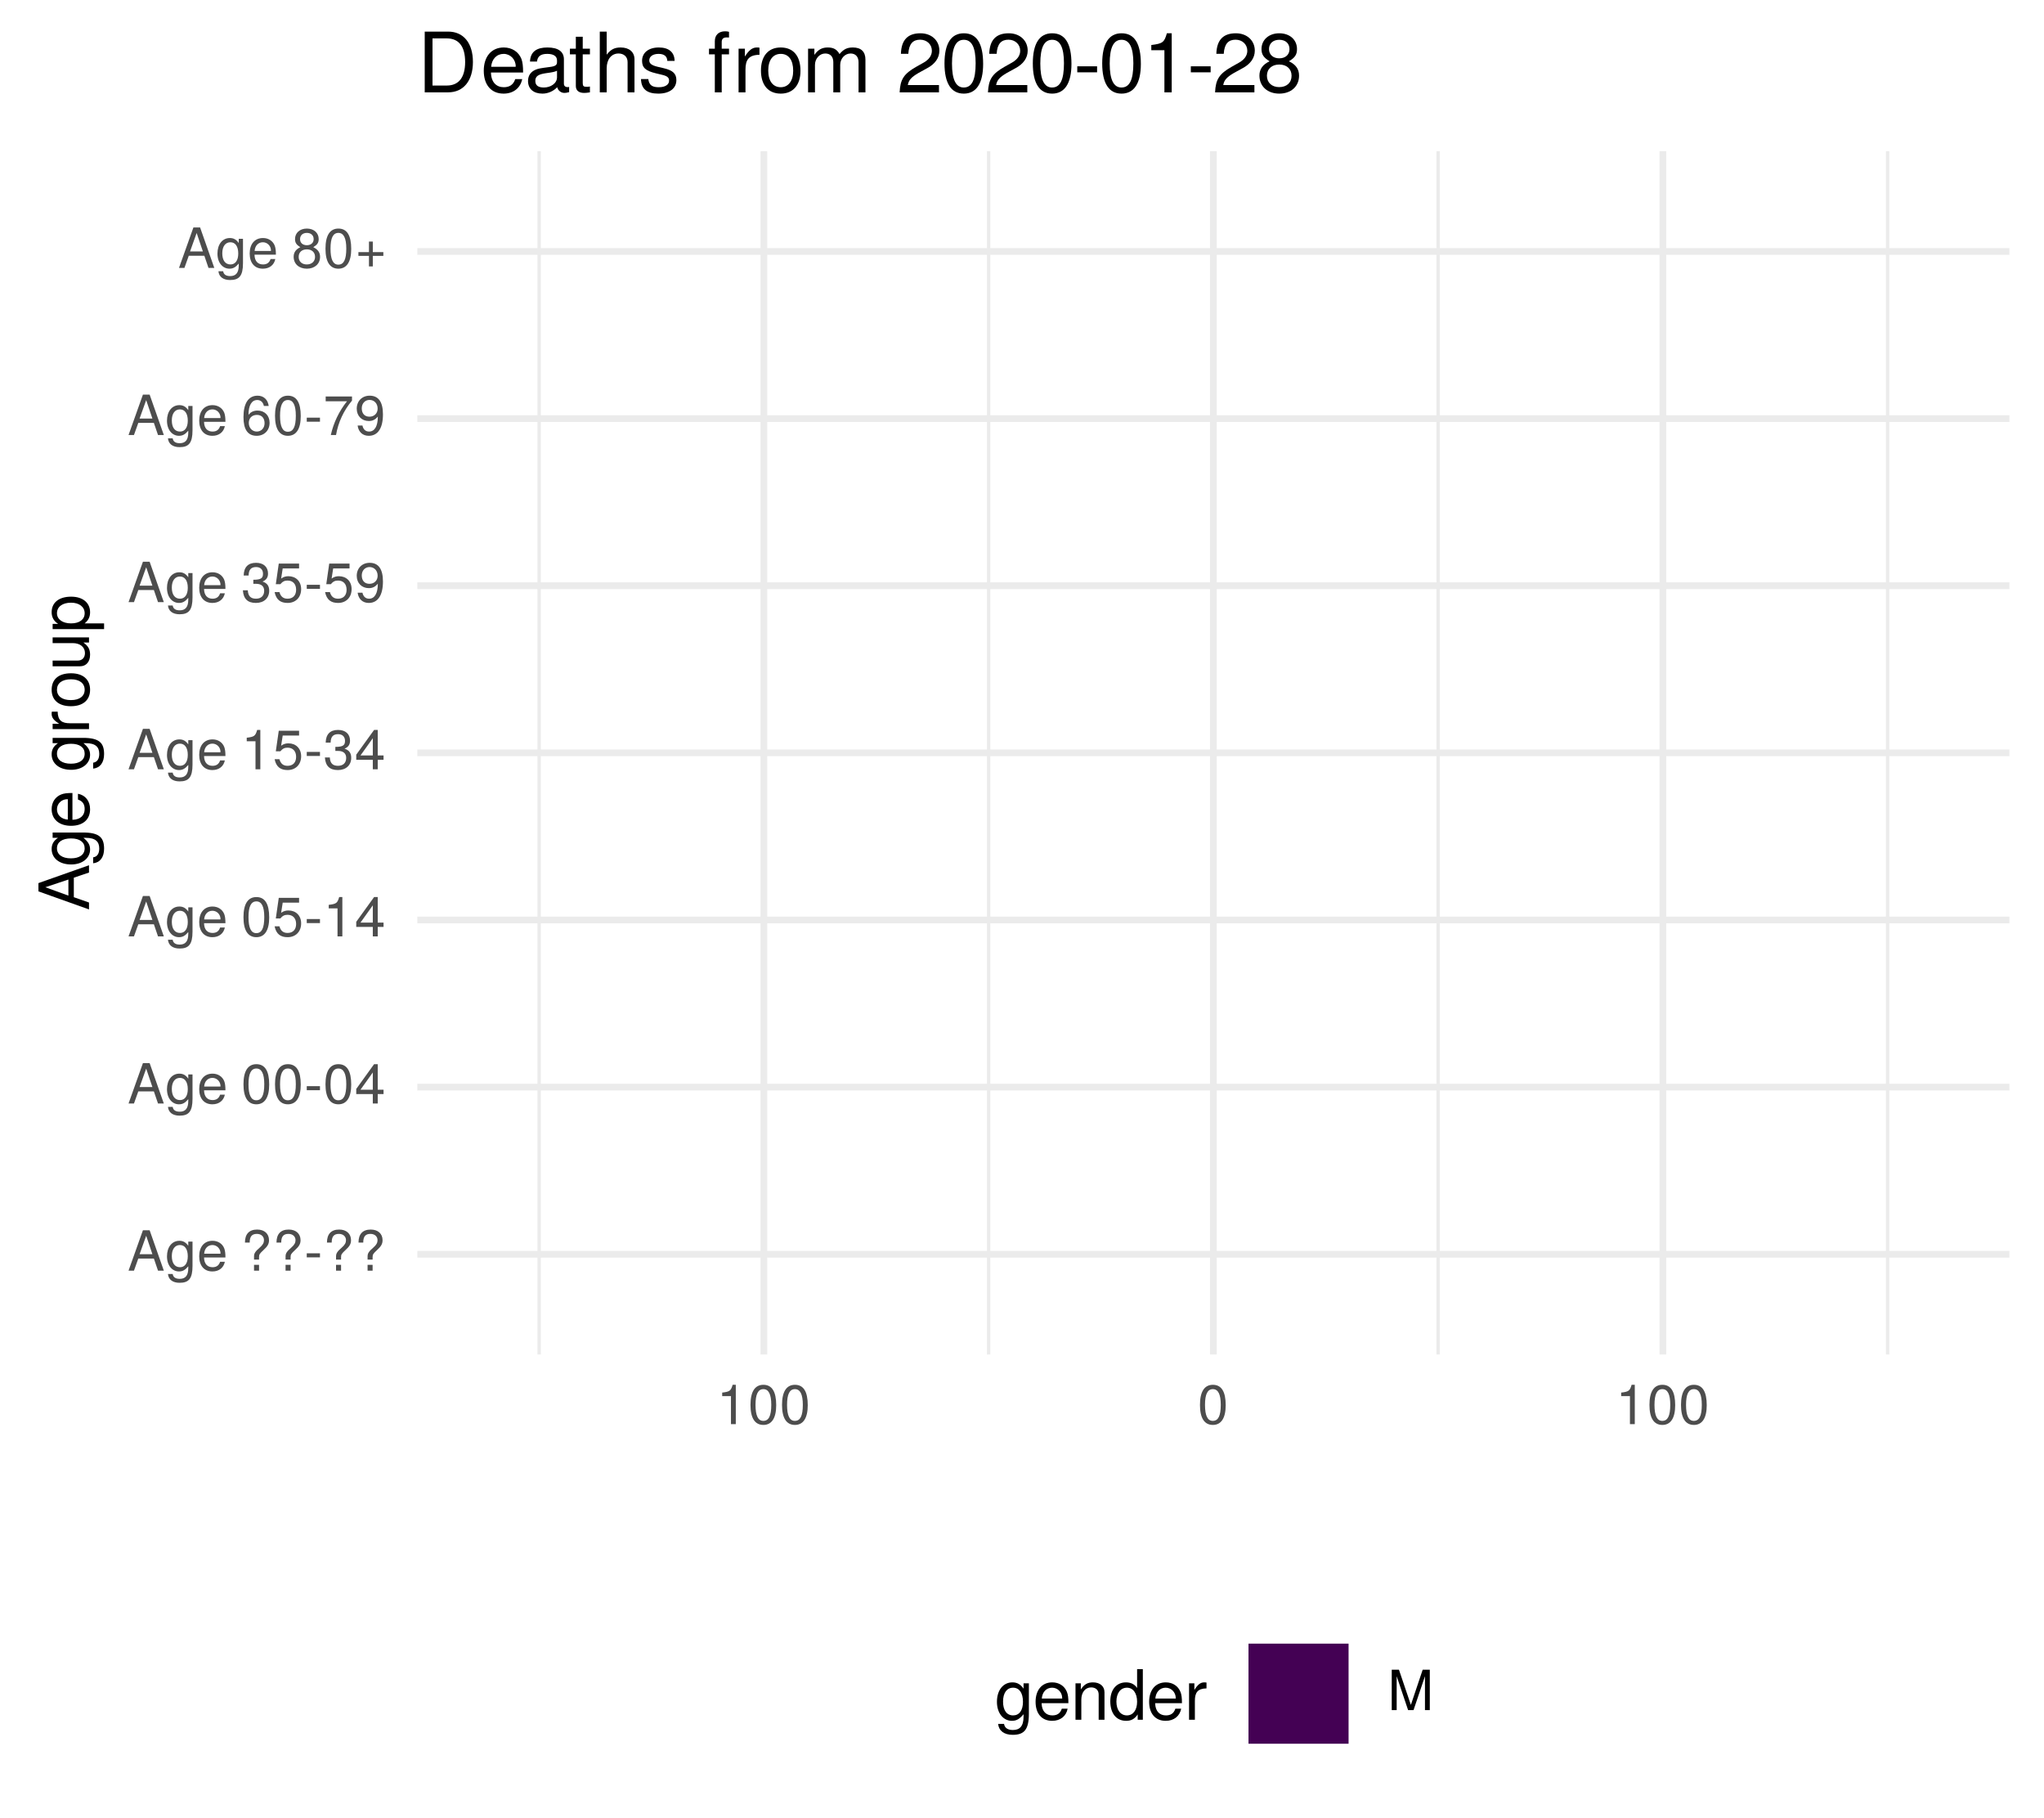
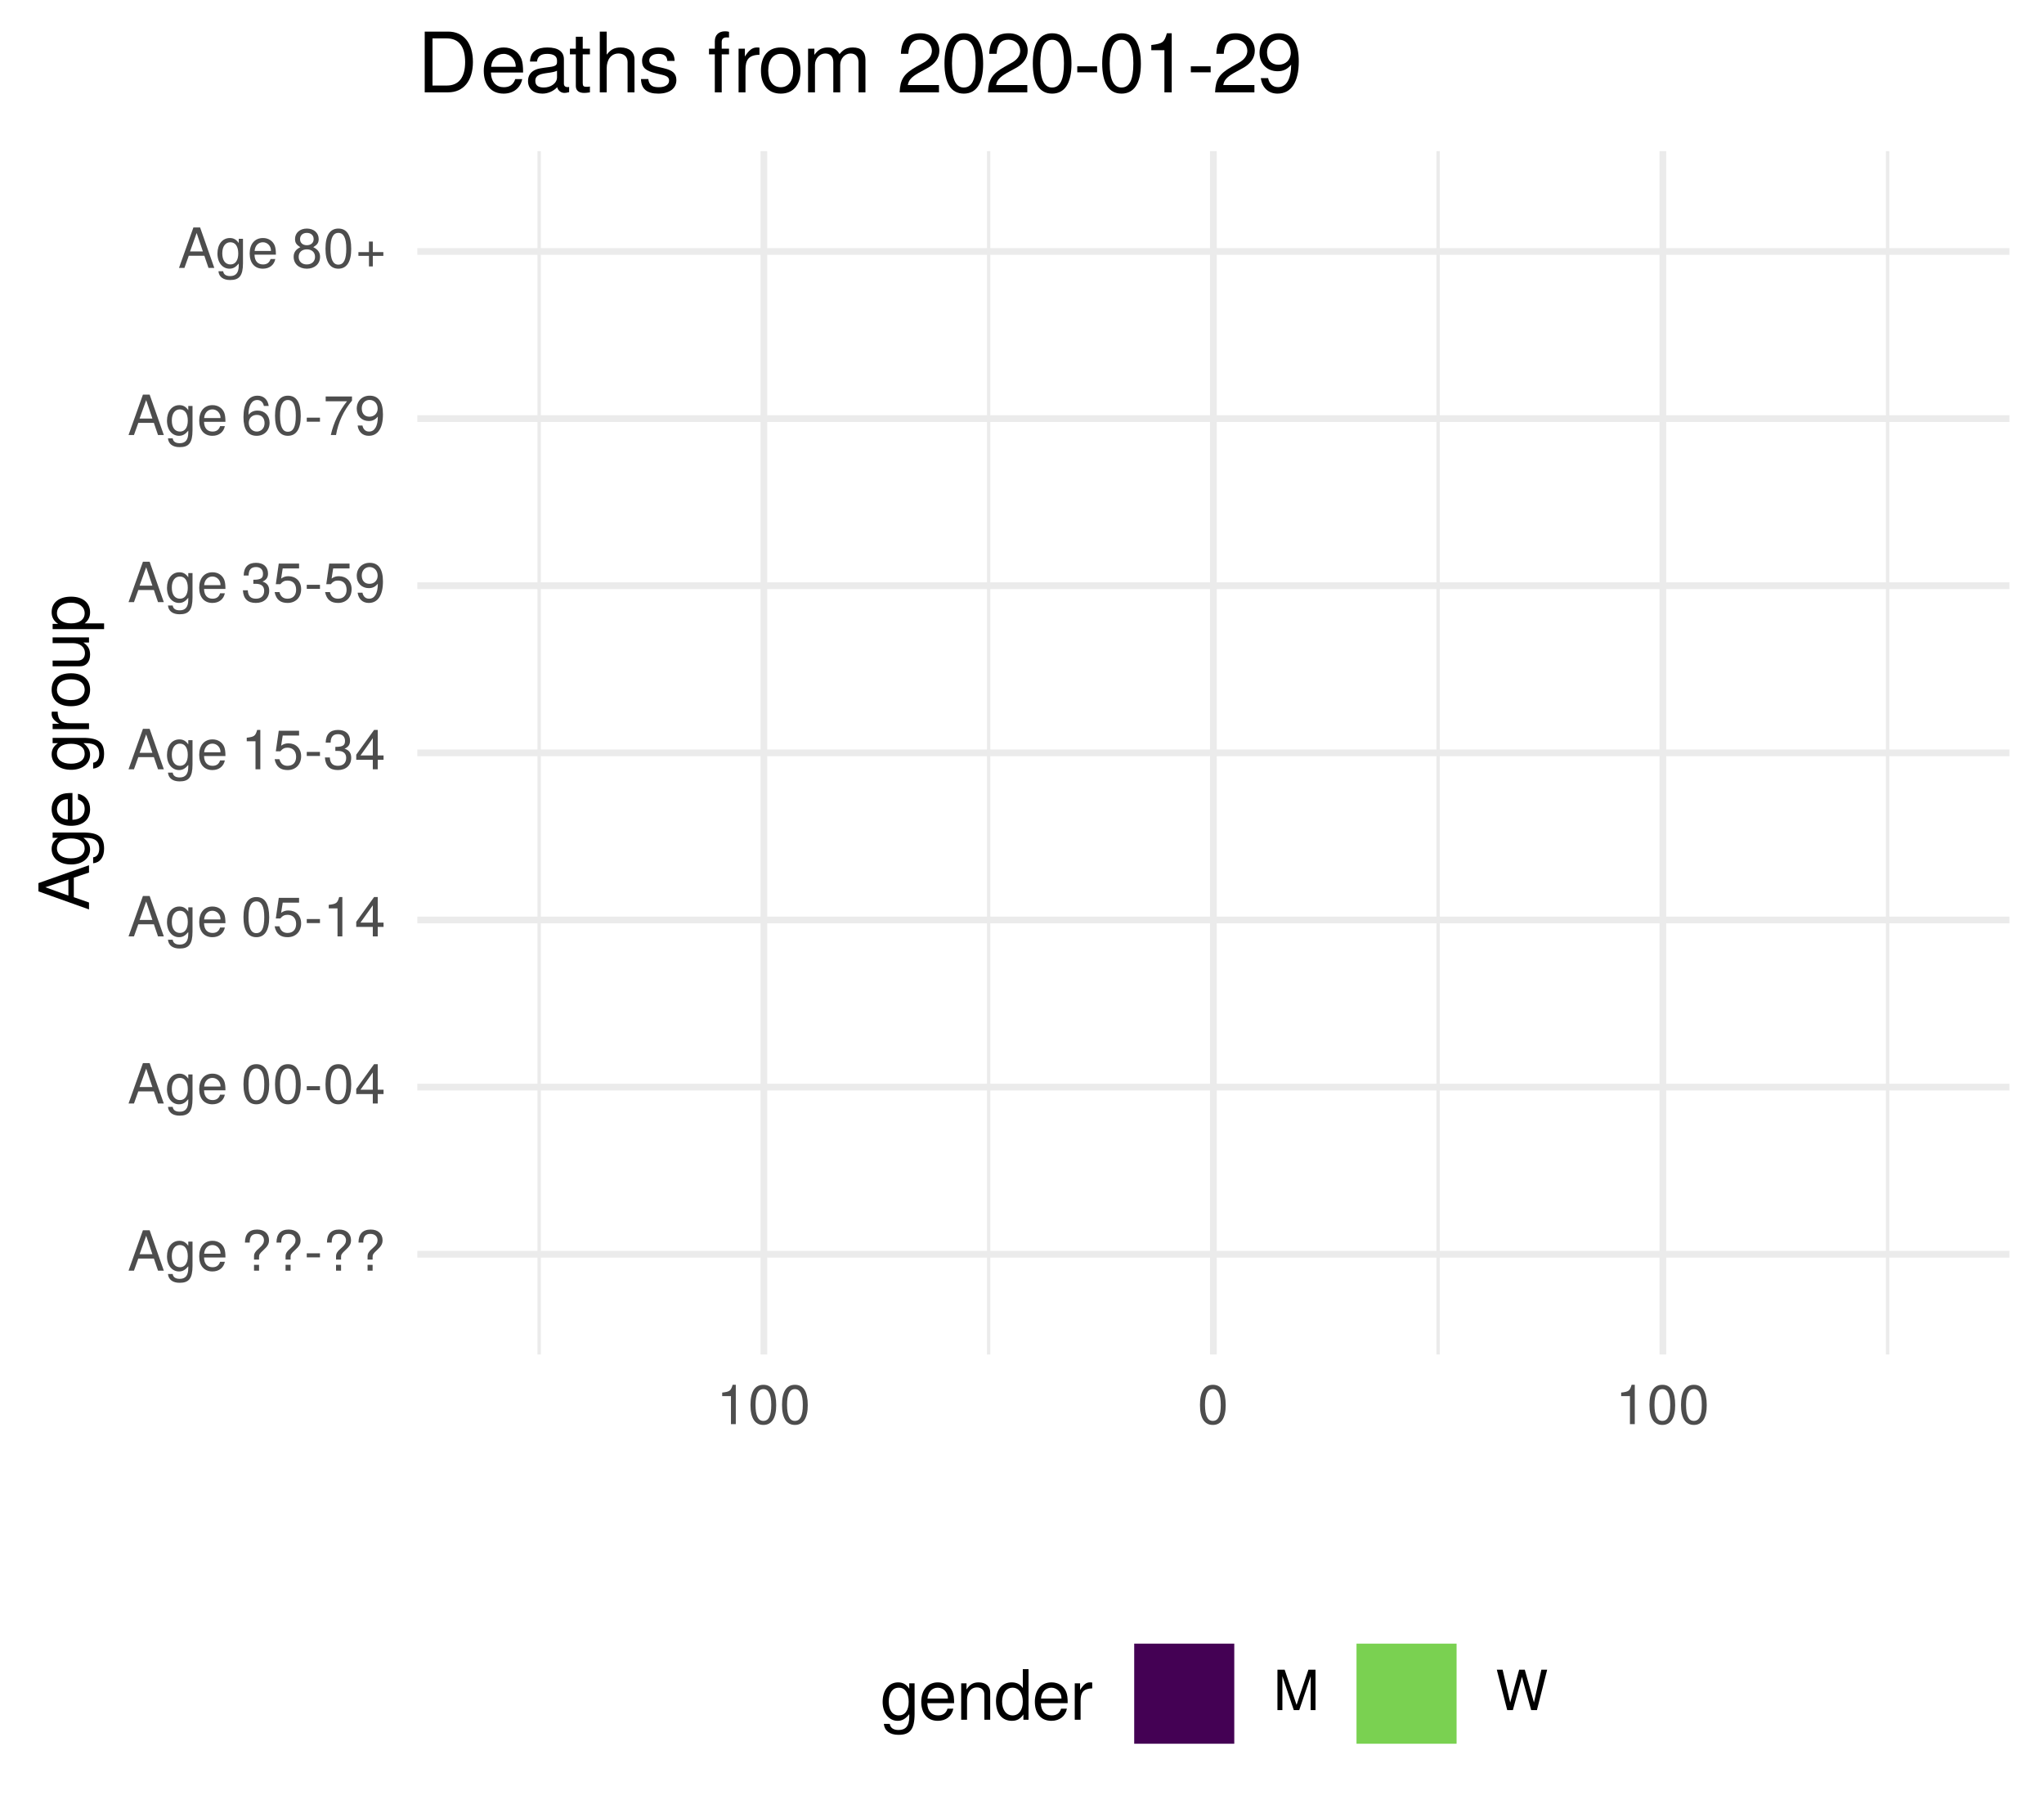
<svg xmlns="http://www.w3.org/2000/svg" xmlns:xlink="http://www.w3.org/1999/xlink" width="324pt" height="288pt" viewBox="0 0 324 288" version="1.1">
  <defs>
    <g>
      <symbol overflow="visible" id="glyph0-0">
        <path style="stroke:none;" d="" />
      </symbol>
      <symbol overflow="visible" id="glyph0-1">
        <path style="stroke:none;" d="M 5.75 0 L 3.5 -6.406 L 2.438 -6.406 L 0.156 0 L 1.016 0 L 1.703 -1.922 L 4.172 -1.922 L 4.828 0 Z M 3.938 -2.609 L 1.906 -2.609 L 2.953 -5.531 Z M 3.938 -2.609 " />
      </symbol>
      <symbol overflow="visible" id="glyph0-2">
        <path style="stroke:none;" d="M 4.297 -0.75 L 4.297 -4.609 L 3.625 -4.609 L 3.625 -3.938 C 3.25 -4.484 2.812 -4.734 2.219 -4.734 C 1.047 -4.734 0.25 -3.75 0.25 -2.266 C 0.25 -0.812 1.078 0.125 2.156 0.125 C 2.734 0.125 3.141 -0.109 3.625 -0.688 L 3.625 -0.391 C 3.625 0.828 3.125 1.297 2.266 1.297 C 1.688 1.297 1.234 1.094 1.156 0.531 L 0.406 0.531 C 0.484 1.406 1.156 1.922 2.25 1.922 C 3.688 1.922 4.297 1.281 4.297 -0.75 Z M 3.547 -2.281 C 3.547 -1.172 3.078 -0.547 2.312 -0.547 C 1.5 -0.547 1.016 -1.188 1.016 -2.312 C 1.016 -3.406 1.516 -4.062 2.297 -4.062 C 3.094 -4.062 3.547 -3.391 3.547 -2.281 Z M 3.547 -2.281 " />
      </symbol>
      <symbol overflow="visible" id="glyph0-3">
        <path style="stroke:none;" d="M 4.516 -2.094 C 4.516 -2.766 4.453 -3.188 4.328 -3.531 C 4.031 -4.281 3.328 -4.734 2.469 -4.734 C 1.172 -4.734 0.359 -3.797 0.359 -2.281 C 0.359 -0.766 1.156 0.125 2.453 0.125 C 3.5 0.125 4.234 -0.469 4.422 -1.406 L 3.672 -1.406 C 3.469 -0.797 3.062 -0.547 2.469 -0.547 C 1.703 -0.547 1.141 -1.031 1.125 -2.094 Z M 3.734 -2.75 C 3.734 -2.75 3.734 -2.703 3.719 -2.688 L 1.141 -2.688 C 1.203 -3.516 1.719 -4.062 2.453 -4.062 C 3.172 -4.062 3.734 -3.469 3.734 -2.75 Z M 3.734 -2.75 " />
      </symbol>
      <symbol overflow="visible" id="glyph0-4">
        <path style="stroke:none;" d="" />
      </symbol>
      <symbol overflow="visible" id="glyph0-5">
        <path style="stroke:none;" d="M 4.422 -4.828 C 4.422 -5.859 3.688 -6.516 2.547 -6.516 C 1.281 -6.516 0.609 -5.812 0.609 -4.453 L 1.359 -4.453 C 1.359 -5.422 1.719 -5.828 2.5 -5.828 C 3.172 -5.828 3.625 -5.422 3.625 -4.828 C 3.625 -4.422 3.438 -4.078 2.969 -3.672 C 2.453 -3.203 2.453 -3.203 2.297 -3 C 2.109 -2.75 2.047 -2.547 2.047 -2.234 L 2.047 -1.75 L 2.844 -1.75 L 2.844 -2.156 C 2.844 -2.547 2.938 -2.703 3.531 -3.25 C 4.203 -3.859 4.422 -4.25 4.422 -4.828 Z M 2.844 0 L 2.844 -0.922 L 2.047 -0.922 L 2.047 0 Z M 2.844 0 " />
      </symbol>
      <symbol overflow="visible" id="glyph0-6">
        <path style="stroke:none;" d="M 2.5 -2.109 L 2.5 -2.75 L 0.406 -2.75 L 0.406 -2.109 Z M 2.5 -2.109 " />
      </symbol>
      <symbol overflow="visible" id="glyph0-7">
        <path style="stroke:none;" d="M 4.453 -3 C 4.453 -5.156 3.781 -6.234 2.422 -6.234 C 1.078 -6.234 0.375 -5.141 0.375 -3.047 C 0.375 -0.953 1.078 0.125 2.422 0.125 C 3.734 0.125 4.453 -0.953 4.453 -3 Z M 3.672 -3.062 C 3.672 -1.297 3.266 -0.516 2.406 -0.516 C 1.578 -0.516 1.172 -1.344 1.172 -3.047 C 1.172 -4.75 1.578 -5.547 2.422 -5.547 C 3.25 -5.547 3.672 -4.734 3.672 -3.062 Z M 3.672 -3.062 " />
      </symbol>
      <symbol overflow="visible" id="glyph0-8">
        <path style="stroke:none;" d="M 4.578 -1.5 L 4.578 -2.188 L 3.656 -2.188 L 3.656 -6.234 L 3.078 -6.234 L 0.25 -2.312 L 0.25 -1.5 L 2.875 -1.5 L 2.875 0 L 3.656 0 L 3.656 -1.5 Z M 2.875 -2.188 L 0.922 -2.188 L 2.875 -4.922 Z M 2.875 -2.188 " />
      </symbol>
      <symbol overflow="visible" id="glyph0-9">
        <path style="stroke:none;" d="M 4.516 -2.062 C 4.516 -3.297 3.688 -4.109 2.5 -4.109 C 2.062 -4.109 1.703 -4 1.344 -3.734 L 1.594 -5.344 L 4.188 -5.344 L 4.188 -6.109 L 0.969 -6.109 L 0.5 -2.844 L 1.219 -2.844 C 1.578 -3.266 1.875 -3.422 2.359 -3.422 C 3.188 -3.422 3.719 -2.891 3.719 -1.969 C 3.719 -1.062 3.203 -0.547 2.359 -0.547 C 1.688 -0.547 1.266 -0.891 1.078 -1.594 L 0.312 -1.594 C 0.562 -0.359 1.266 0.125 2.375 0.125 C 3.641 0.125 4.516 -0.75 4.516 -2.062 Z M 4.516 -2.062 " />
      </symbol>
      <symbol overflow="visible" id="glyph0-10">
        <path style="stroke:none;" d="M 3.047 0 L 3.047 -6.234 L 2.547 -6.234 C 2.266 -5.281 2.094 -5.141 0.891 -5 L 0.891 -4.438 L 2.281 -4.438 L 2.281 0 Z M 3.047 0 " />
      </symbol>
      <symbol overflow="visible" id="glyph0-11">
        <path style="stroke:none;" d="M 4.453 -1.812 C 4.453 -2.562 4.141 -3.016 3.391 -3.266 C 3.969 -3.5 4.266 -3.891 4.266 -4.516 C 4.266 -5.594 3.547 -6.234 2.359 -6.234 C 1.109 -6.234 0.438 -5.547 0.406 -4.219 L 1.188 -4.219 C 1.203 -5.141 1.578 -5.562 2.375 -5.562 C 3.062 -5.562 3.469 -5.156 3.469 -4.5 C 3.469 -3.828 3.188 -3.547 1.938 -3.547 L 1.938 -2.906 L 2.359 -2.906 C 3.219 -2.906 3.656 -2.5 3.656 -1.797 C 3.656 -1.016 3.172 -0.547 2.359 -0.547 C 1.516 -0.547 1.109 -0.969 1.062 -1.875 L 0.281 -1.875 C 0.375 -0.5 1.062 0.125 2.344 0.125 C 3.625 0.125 4.453 -0.641 4.453 -1.812 Z M 4.453 -1.812 " />
      </symbol>
      <symbol overflow="visible" id="glyph0-12">
        <path style="stroke:none;" d="M 4.484 -3.266 C 4.484 -5.219 3.797 -6.234 2.375 -6.234 C 1.188 -6.234 0.328 -5.391 0.328 -4.172 C 0.328 -3.016 1.125 -2.219 2.25 -2.219 C 2.844 -2.219 3.266 -2.438 3.672 -2.922 C 3.672 -1.406 3.172 -0.547 2.281 -0.547 C 1.734 -0.547 1.359 -0.891 1.234 -1.5 L 0.469 -1.5 C 0.609 -0.469 1.281 0.125 2.234 0.125 C 3.688 0.125 4.484 -1.109 4.484 -3.266 Z M 3.641 -4.188 C 3.641 -3.422 3.094 -2.906 2.344 -2.906 C 1.594 -2.906 1.125 -3.391 1.125 -4.234 C 1.125 -5.016 1.656 -5.562 2.359 -5.562 C 3.094 -5.562 3.641 -5 3.641 -4.188 Z M 3.641 -4.188 " />
      </symbol>
      <symbol overflow="visible" id="glyph0-13">
        <path style="stroke:none;" d="M 4.516 -1.938 C 4.516 -3.094 3.719 -3.875 2.609 -3.875 C 1.984 -3.875 1.5 -3.641 1.172 -3.188 C 1.172 -4.703 1.672 -5.547 2.562 -5.547 C 3.109 -5.547 3.484 -5.203 3.609 -4.609 L 4.375 -4.609 C 4.234 -5.625 3.562 -6.234 2.609 -6.234 C 1.156 -6.234 0.375 -5.016 0.375 -2.844 C 0.375 -0.891 1.047 0.125 2.469 0.125 C 3.656 0.125 4.516 -0.719 4.516 -1.938 Z M 3.719 -1.875 C 3.719 -1.094 3.188 -0.547 2.484 -0.547 C 1.766 -0.547 1.219 -1.125 1.219 -1.922 C 1.219 -2.688 1.734 -3.188 2.5 -3.188 C 3.25 -3.188 3.719 -2.703 3.719 -1.875 Z M 3.719 -1.875 " />
      </symbol>
      <symbol overflow="visible" id="glyph0-14">
        <path style="stroke:none;" d="M 4.578 -5.453 L 4.578 -6.109 L 0.406 -6.109 L 0.406 -5.344 L 3.781 -5.344 C 2.531 -3.781 1.656 -1.953 1.219 0 L 2.047 0 C 2.391 -2.016 3.266 -3.891 4.578 -5.453 Z M 4.578 -5.453 " />
      </symbol>
      <symbol overflow="visible" id="glyph0-15">
        <path style="stroke:none;" d="M 4.516 -1.766 C 4.516 -2.453 4.156 -2.938 3.438 -3.281 C 4.078 -3.672 4.297 -3.984 4.297 -4.578 C 4.297 -5.547 3.531 -6.234 2.422 -6.234 C 1.312 -6.234 0.547 -5.547 0.547 -4.578 C 0.547 -4 0.75 -3.672 1.391 -3.281 C 0.672 -2.938 0.328 -2.453 0.328 -1.766 C 0.328 -0.625 1.188 0.125 2.422 0.125 C 3.656 0.125 4.516 -0.625 4.516 -1.766 Z M 3.5 -4.562 C 3.5 -3.969 3.062 -3.594 2.422 -3.594 C 1.766 -3.594 1.344 -3.969 1.344 -4.562 C 1.344 -5.156 1.766 -5.547 2.422 -5.547 C 3.078 -5.547 3.5 -5.156 3.5 -4.562 Z M 3.719 -1.75 C 3.719 -1.016 3.188 -0.547 2.406 -0.547 C 1.641 -0.547 1.125 -1.016 1.125 -1.75 C 1.125 -2.484 1.641 -2.938 2.422 -2.938 C 3.188 -2.938 3.719 -2.484 3.719 -1.75 Z M 3.719 -1.75 " />
      </symbol>
      <symbol overflow="visible" id="glyph0-16">
        <path style="stroke:none;" d="M 4.547 -1.906 L 4.547 -2.5 L 2.875 -2.5 L 2.875 -4.172 L 2.266 -4.172 L 2.266 -2.5 L 0.594 -2.5 L 0.594 -1.906 L 2.266 -1.906 L 2.266 -0.234 L 2.875 -0.234 L 2.875 -1.906 Z M 4.547 -1.906 " />
      </symbol>
      <symbol overflow="visible" id="glyph0-17">
        <path style="stroke:none;" d="M 6.688 0 L 6.688 -6.406 L 5.562 -6.406 L 3.688 -0.828 L 1.797 -6.406 L 0.656 -6.406 L 0.656 0 L 1.438 0 L 1.438 -5.375 L 3.25 0 L 4.109 0 L 5.922 -5.375 L 5.922 0 Z M 6.688 0 " />
      </symbol>
+       <symbol overflow="visible" id="glyph0-18">
+         <path style="stroke:none;" d="M 8.172 -6.406 L 7.25 -6.406 L 6.078 -1.203 L 4.625 -6.406 L 3.734 -6.406 L 2.312 -1.203 L 1.109 -6.406 L 0.188 -6.406 L 1.844 0 L 2.734 0 L 4.172 -5.266 L 5.641 0 L 6.547 0 Z M 8.172 -6.406 " />
+       </symbol>
      <symbol overflow="visible" id="glyph1-0">
        <path style="stroke:none;" d="" />
      </symbol>
      <symbol overflow="visible" id="glyph1-1">
        <path style="stroke:none;" d="M 0 -7.188 L -8.016 -4.359 L -8.016 -3.047 L 0 -0.188 L 0 -1.281 L -2.406 -2.125 L -2.406 -5.219 L 0 -6.031 Z M -3.266 -4.922 L -3.266 -2.375 L -6.922 -3.703 Z M -3.266 -4.922 " />
      </symbol>
      <symbol overflow="visible" id="glyph1-2">
        <path style="stroke:none;" d="M -0.953 -5.375 L -5.766 -5.375 L -5.766 -4.531 L -4.922 -4.531 C -5.609 -4.062 -5.922 -3.516 -5.922 -2.766 C -5.922 -1.312 -4.703 -0.312 -2.828 -0.312 C -1.016 -0.312 0.172 -1.344 0.172 -2.688 C 0.172 -3.422 -0.141 -3.922 -0.875 -4.531 L -0.484 -4.531 C 1.047 -4.531 1.625 -3.906 1.625 -2.844 C 1.625 -2.109 1.359 -1.547 0.656 -1.438 L 0.656 -0.5 C 1.75 -0.609 2.391 -1.453 2.391 -2.812 C 2.391 -4.609 1.594 -5.375 -0.953 -5.375 Z M -2.844 -4.438 C -1.469 -4.438 -0.688 -3.844 -0.688 -2.875 C -0.688 -1.875 -1.484 -1.281 -2.875 -1.281 C -4.266 -1.281 -5.078 -1.891 -5.078 -2.875 C -5.078 -3.859 -4.25 -4.438 -2.844 -4.438 Z M -2.844 -4.438 " />
      </symbol>
      <symbol overflow="visible" id="glyph1-3">
        <path style="stroke:none;" d="M -2.625 -5.641 C -3.453 -5.641 -3.984 -5.578 -4.406 -5.406 C -5.359 -5.031 -5.922 -4.156 -5.922 -3.078 C -5.922 -1.469 -4.734 -0.438 -2.844 -0.438 C -0.953 -0.438 0.172 -1.438 0.172 -3.062 C 0.172 -4.375 -0.578 -5.297 -1.75 -5.516 L -1.75 -4.594 C -0.984 -4.344 -0.688 -3.828 -0.688 -3.094 C -0.688 -2.141 -1.297 -1.422 -2.625 -1.391 Z M -3.438 -4.656 C -3.438 -4.656 -3.391 -4.656 -3.359 -4.656 L -3.359 -1.422 C -4.391 -1.5 -5.078 -2.141 -5.078 -3.062 C -5.078 -3.969 -4.328 -4.656 -3.438 -4.656 Z M -3.438 -4.656 " />
      </symbol>
      <symbol overflow="visible" id="glyph1-4">
        <path style="stroke:none;" d="" />
      </symbol>
      <symbol overflow="visible" id="glyph1-5">
        <path style="stroke:none;" d="M -4.969 -3.531 L -5.891 -3.531 C -5.922 -3.375 -5.922 -3.297 -5.922 -3.172 C -5.922 -2.578 -5.578 -2.141 -4.719 -1.609 L -5.766 -1.609 L -5.766 -0.766 L 0 -0.766 L 0 -1.688 L -2.984 -1.688 C -4.297 -1.688 -4.938 -2.109 -4.969 -3.531 Z M -4.969 -3.531 " />
      </symbol>
      <symbol overflow="visible" id="glyph1-6">
        <path style="stroke:none;" d="M -2.844 -5.609 C -4.828 -5.609 -5.922 -4.656 -5.922 -2.984 C -5.922 -1.375 -4.812 -0.391 -2.875 -0.391 C -0.953 -0.391 0.172 -1.359 0.172 -3 C 0.172 -4.625 -0.953 -5.609 -2.844 -5.609 Z M -2.844 -4.656 C -1.5 -4.656 -0.688 -4.016 -0.688 -3 C -0.688 -1.984 -1.484 -1.359 -2.875 -1.359 C -4.266 -1.359 -5.078 -1.984 -5.078 -3 C -5.078 -4.031 -4.281 -4.656 -2.844 -4.656 Z M -2.844 -4.656 " />
      </symbol>
      <symbol overflow="visible" id="glyph1-7">
        <path style="stroke:none;" d="M 0 -5.297 L -5.766 -5.297 L -5.766 -4.391 L -2.578 -4.391 C -1.406 -4.391 -0.641 -3.766 -0.641 -2.812 C -0.641 -2.094 -1.078 -1.625 -1.766 -1.625 L -5.766 -1.625 L -5.766 -0.719 L -1.406 -0.719 C -0.453 -0.719 0.172 -1.438 0.172 -2.547 C 0.172 -3.406 -0.125 -3.938 -0.891 -4.484 L 0 -4.484 Z M 0 -5.297 " />
      </symbol>
      <symbol overflow="visible" id="glyph1-8">
        <path style="stroke:none;" d="M -2.828 -5.75 C -4.766 -5.75 -5.922 -4.812 -5.922 -3.281 C -5.922 -2.5 -5.578 -1.875 -4.891 -1.438 L -5.766 -1.438 L -5.766 -0.609 L 2.391 -0.609 L 2.391 -1.516 L -0.688 -1.516 C -0.094 -2 0.172 -2.547 0.172 -3.281 C 0.172 -4.781 -0.984 -5.75 -2.828 -5.75 Z M -2.844 -4.797 C -1.547 -4.797 -0.688 -4.125 -0.688 -3.125 C -0.688 -2.156 -1.484 -1.516 -2.844 -1.516 C -4.188 -1.516 -5.078 -2.156 -5.078 -3.125 C -5.078 -4.141 -4.219 -4.797 -2.844 -4.797 Z M -2.844 -4.797 " />
      </symbol>
      <symbol overflow="visible" id="glyph2-0">
        <path style="stroke:none;" d="" />
      </symbol>
      <symbol overflow="visible" id="glyph2-1">
        <path style="stroke:none;" d="M 5.375 -0.953 L 5.375 -5.766 L 4.531 -5.766 L 4.531 -4.922 C 4.062 -5.609 3.516 -5.922 2.766 -5.922 C 1.312 -5.922 0.312 -4.703 0.312 -2.828 C 0.312 -1.016 1.344 0.172 2.688 0.172 C 3.422 0.172 3.922 -0.141 4.531 -0.875 L 4.531 -0.484 C 4.531 1.047 3.906 1.625 2.844 1.625 C 2.109 1.625 1.547 1.359 1.438 0.656 L 0.5 0.656 C 0.609 1.75 1.453 2.391 2.812 2.391 C 4.609 2.391 5.375 1.594 5.375 -0.953 Z M 4.438 -2.844 C 4.438 -1.469 3.844 -0.688 2.875 -0.688 C 1.875 -0.688 1.281 -1.484 1.281 -2.875 C 1.281 -4.266 1.891 -5.078 2.875 -5.078 C 3.859 -5.078 4.438 -4.25 4.438 -2.844 Z M 4.438 -2.844 " />
      </symbol>
      <symbol overflow="visible" id="glyph2-2">
        <path style="stroke:none;" d="M 5.641 -2.625 C 5.641 -3.453 5.578 -3.984 5.406 -4.406 C 5.031 -5.359 4.156 -5.922 3.078 -5.922 C 1.469 -5.922 0.438 -4.734 0.438 -2.844 C 0.438 -0.953 1.438 0.172 3.062 0.172 C 4.375 0.172 5.297 -0.578 5.516 -1.75 L 4.594 -1.75 C 4.344 -0.984 3.828 -0.688 3.094 -0.688 C 2.141 -0.688 1.422 -1.297 1.391 -2.625 Z M 4.656 -3.438 C 4.656 -3.438 4.656 -3.391 4.656 -3.359 L 1.422 -3.359 C 1.5 -4.391 2.141 -5.078 3.062 -5.078 C 3.969 -5.078 4.656 -4.328 4.656 -3.438 Z M 4.656 -3.438 " />
      </symbol>
      <symbol overflow="visible" id="glyph2-3">
        <path style="stroke:none;" d="M 5.359 0 L 5.359 -4.359 C 5.359 -5.312 4.641 -5.922 3.531 -5.922 C 2.672 -5.922 2.125 -5.594 1.609 -4.797 L 1.609 -5.766 L 0.766 -5.766 L 0.766 0 L 1.688 0 L 1.688 -3.172 C 1.688 -4.359 2.328 -5.125 3.25 -5.125 C 3.984 -5.125 4.438 -4.688 4.438 -4 L 4.438 0 Z M 5.359 0 " />
      </symbol>
      <symbol overflow="visible" id="glyph2-4">
        <path style="stroke:none;" d="M 5.438 0 L 5.438 -8.016 L 4.531 -8.016 L 4.531 -5.031 C 4.141 -5.625 3.531 -5.922 2.766 -5.922 C 1.266 -5.922 0.281 -4.781 0.281 -2.938 C 0.281 -0.984 1.25 0.172 2.797 0.172 C 3.594 0.172 4.141 -0.125 4.625 -0.844 L 4.625 0 Z M 4.531 -2.859 C 4.531 -1.531 3.891 -0.688 2.922 -0.688 C 1.906 -0.688 1.25 -1.547 1.25 -2.875 C 1.25 -4.219 1.906 -5.078 2.922 -5.078 C 3.906 -5.078 4.531 -4.188 4.531 -2.859 Z M 4.531 -2.859 " />
      </symbol>
      <symbol overflow="visible" id="glyph2-5">
        <path style="stroke:none;" d="M 3.531 -4.969 L 3.531 -5.891 C 3.375 -5.922 3.297 -5.922 3.172 -5.922 C 2.578 -5.922 2.141 -5.578 1.609 -4.719 L 1.609 -5.766 L 0.766 -5.766 L 0.766 0 L 1.688 0 L 1.688 -2.984 C 1.688 -4.297 2.109 -4.938 3.531 -4.969 Z M 3.531 -4.969 " />
      </symbol>
      <symbol overflow="visible" id="glyph3-0">
        <path style="stroke:none;" d="" />
      </symbol>
      <symbol overflow="visible" id="glyph3-1">
        <path style="stroke:none;" d="M 8.812 -4.812 C 8.812 -7.797 7.328 -9.625 4.891 -9.625 L 1.172 -9.625 L 1.172 0 L 4.891 0 C 7.312 0 8.812 -1.828 8.812 -4.812 Z M 7.578 -4.812 C 7.578 -2.375 6.578 -1.078 4.672 -1.078 L 2.406 -1.078 L 2.406 -8.547 L 4.672 -8.547 C 6.578 -8.547 7.578 -7.266 7.578 -4.812 Z M 7.578 -4.812 " />
      </symbol>
      <symbol overflow="visible" id="glyph3-2">
        <path style="stroke:none;" d="M 6.766 -3.141 C 6.766 -4.141 6.688 -4.781 6.5 -5.297 C 6.047 -6.438 4.984 -7.109 3.703 -7.109 C 1.766 -7.109 0.531 -5.688 0.531 -3.422 C 0.531 -1.156 1.734 0.203 3.672 0.203 C 5.25 0.203 6.344 -0.703 6.625 -2.094 L 5.516 -2.094 C 5.219 -1.188 4.594 -0.812 3.703 -0.812 C 2.562 -0.812 1.703 -1.562 1.672 -3.141 Z M 5.594 -4.125 C 5.594 -4.125 5.594 -4.062 5.578 -4.047 L 1.703 -4.047 C 1.797 -5.266 2.578 -6.094 3.688 -6.094 C 4.766 -6.094 5.594 -5.203 5.594 -4.125 Z M 5.594 -4.125 " />
      </symbol>
      <symbol overflow="visible" id="glyph3-3">
        <path style="stroke:none;" d="M 7.062 -0.031 L 7.062 -0.859 C 6.938 -0.828 6.891 -0.828 6.828 -0.828 C 6.438 -0.828 6.234 -1.031 6.234 -1.375 L 6.234 -5.234 C 6.234 -6.453 5.328 -7.109 3.625 -7.109 C 1.953 -7.109 0.922 -6.469 0.859 -4.875 L 1.969 -4.875 C 2.062 -5.719 2.562 -6.094 3.594 -6.094 C 4.578 -6.094 5.141 -5.734 5.141 -5.062 L 5.141 -4.781 C 5.141 -4.312 4.859 -4.125 3.984 -4.016 C 2.422 -3.812 2.188 -3.766 1.766 -3.594 C 0.969 -3.266 0.547 -2.641 0.547 -1.797 C 0.547 -0.547 1.422 0.203 2.828 0.203 C 3.703 0.203 4.562 -0.172 5.172 -0.812 C 5.297 -0.297 5.766 0.094 6.312 0.094 C 6.531 0.094 6.703 0.062 7.062 -0.031 Z M 5.141 -2.391 C 5.141 -1.406 4.125 -0.766 3.062 -0.766 C 2.203 -0.766 1.703 -1.062 1.703 -1.828 C 1.703 -2.547 2.188 -2.859 3.359 -3.031 C 4.531 -3.188 4.766 -3.25 5.141 -3.422 Z M 5.141 -2.391 " />
      </symbol>
      <symbol overflow="visible" id="glyph3-4">
        <path style="stroke:none;" d="M 3.359 0 L 3.359 -0.922 C 3.203 -0.891 3.031 -0.875 2.828 -0.875 C 2.344 -0.875 2.219 -1 2.219 -1.484 L 2.219 -6.016 L 3.359 -6.016 L 3.359 -6.922 L 2.219 -6.922 L 2.219 -8.812 L 1.125 -8.812 L 1.125 -6.922 L 0.188 -6.922 L 0.188 -6.016 L 1.125 -6.016 L 1.125 -1 C 1.125 -0.297 1.594 0.094 2.453 0.094 C 2.719 0.094 2.984 0.062 3.359 0 Z M 3.359 0 " />
      </symbol>
      <symbol overflow="visible" id="glyph3-5">
        <path style="stroke:none;" d="M 6.422 0 L 6.422 -5.234 C 6.422 -6.391 5.578 -7.109 4.234 -7.109 C 3.266 -7.109 2.672 -6.812 2.016 -5.969 L 2.016 -9.625 L 0.922 -9.625 L 0.922 0 L 2.016 0 L 2.016 -3.812 C 2.016 -5.234 2.766 -6.156 3.891 -6.156 C 4.672 -6.156 5.328 -5.703 5.328 -4.797 L 5.328 0 Z M 6.422 0 " />
      </symbol>
      <symbol overflow="visible" id="glyph3-6">
        <path style="stroke:none;" d="M 6.062 -1.938 C 6.062 -2.969 5.484 -3.484 4.109 -3.812 L 3.047 -4.062 C 2.156 -4.281 1.766 -4.562 1.766 -5.062 C 1.766 -5.688 2.344 -6.094 3.234 -6.094 C 4.125 -6.094 4.594 -5.719 4.625 -4.984 L 5.781 -4.984 C 5.766 -6.344 4.875 -7.109 3.281 -7.109 C 1.656 -7.109 0.625 -6.281 0.625 -5 C 0.625 -3.922 1.172 -3.406 2.812 -3.016 L 3.844 -2.766 C 4.609 -2.578 4.906 -2.344 4.906 -1.844 C 4.906 -1.203 4.266 -0.812 3.297 -0.812 C 2.312 -0.812 1.75 -1.062 1.609 -2.109 L 0.453 -2.109 C 0.5 -0.516 1.406 0.203 3.203 0.203 C 4.953 0.203 6.062 -0.609 6.062 -1.938 Z M 6.062 -1.938 " />
      </symbol>
      <symbol overflow="visible" id="glyph3-7">
        <path style="stroke:none;" d="" />
      </symbol>
      <symbol overflow="visible" id="glyph3-8">
        <path style="stroke:none;" d="M 3.406 -6.016 L 3.406 -6.922 L 2.25 -6.922 L 2.25 -8 C 2.25 -8.469 2.516 -8.703 3.031 -8.703 C 3.109 -8.703 3.156 -8.703 3.406 -8.688 L 3.406 -9.594 C 3.156 -9.656 3.016 -9.672 2.781 -9.672 C 1.766 -9.672 1.156 -9.078 1.156 -8.094 L 1.156 -6.922 L 0.234 -6.922 L 0.234 -6.016 L 1.156 -6.016 L 1.156 0 L 2.25 0 L 2.25 -6.016 Z M 3.406 -6.016 " />
      </symbol>
      <symbol overflow="visible" id="glyph3-9">
        <path style="stroke:none;" d="M 4.234 -5.953 L 4.234 -7.078 C 4.047 -7.109 3.969 -7.109 3.812 -7.109 C 3.109 -7.109 2.562 -6.688 1.922 -5.672 L 1.922 -6.922 L 0.922 -6.922 L 0.922 0 L 2.016 0 L 2.016 -3.594 C 2.016 -5.156 2.531 -5.922 4.234 -5.953 Z M 4.234 -5.953 " />
      </symbol>
      <symbol overflow="visible" id="glyph3-10">
        <path style="stroke:none;" d="M 6.734 -3.406 C 6.734 -5.797 5.578 -7.109 3.594 -7.109 C 1.656 -7.109 0.469 -5.781 0.469 -3.453 C 0.469 -1.141 1.641 0.203 3.609 0.203 C 5.547 0.203 6.734 -1.141 6.734 -3.406 Z M 5.578 -3.422 C 5.578 -1.797 4.812 -0.812 3.609 -0.812 C 2.375 -0.812 1.625 -1.781 1.625 -3.453 C 1.625 -5.125 2.375 -6.094 3.609 -6.094 C 4.844 -6.094 5.578 -5.141 5.578 -3.422 Z M 5.578 -3.422 " />
      </symbol>
      <symbol overflow="visible" id="glyph3-11">
        <path style="stroke:none;" d="M 10.031 0 L 10.031 -5.188 C 10.031 -6.438 9.344 -7.109 8.047 -7.109 C 7.125 -7.109 6.578 -6.844 5.922 -6.062 C 5.516 -6.797 4.969 -7.109 4.062 -7.109 C 3.141 -7.109 2.531 -6.766 1.938 -5.938 L 1.938 -6.922 L 0.938 -6.922 L 0.938 0 L 2.031 0 L 2.031 -4.344 C 2.031 -5.344 2.766 -6.156 3.656 -6.156 C 4.469 -6.156 4.938 -5.656 4.938 -4.766 L 4.938 0 L 6.031 0 L 6.031 -4.344 C 6.031 -5.344 6.766 -6.156 7.672 -6.156 C 8.469 -6.156 8.938 -5.641 8.938 -4.766 L 8.938 0 Z M 10.031 0 " />
      </symbol>
      <symbol overflow="visible" id="glyph3-12">
        <path style="stroke:none;" d="M 6.75 -6.609 C 6.75 -8.203 5.516 -9.359 3.75 -9.359 C 1.828 -9.359 0.719 -8.391 0.656 -6.109 L 1.828 -6.109 C 1.922 -7.688 2.562 -8.344 3.703 -8.344 C 4.766 -8.344 5.562 -7.594 5.562 -6.594 C 5.562 -5.844 5.125 -5.219 4.297 -4.734 L 3.078 -4.047 C 1.125 -2.938 0.547 -2.062 0.453 0 L 6.688 0 L 6.688 -1.156 L 1.75 -1.156 C 1.875 -1.922 2.297 -2.406 3.453 -3.078 L 4.766 -3.797 C 6.078 -4.484 6.75 -5.469 6.75 -6.609 Z M 6.75 -6.609 " />
      </symbol>
      <symbol overflow="visible" id="glyph3-13">
        <path style="stroke:none;" d="M 6.688 -4.5 C 6.688 -7.75 5.672 -9.359 3.625 -9.359 C 1.609 -9.359 0.562 -7.719 0.562 -4.578 C 0.562 -1.422 1.625 0.203 3.625 0.203 C 5.609 0.203 6.688 -1.422 6.688 -4.5 Z M 5.5 -4.609 C 5.5 -1.953 4.891 -0.766 3.609 -0.766 C 2.375 -0.766 1.75 -2 1.75 -4.562 C 1.75 -7.125 2.375 -8.328 3.625 -8.328 C 4.891 -8.328 5.5 -7.109 5.5 -4.609 Z M 5.5 -4.609 " />
      </symbol>
      <symbol overflow="visible" id="glyph3-14">
        <path style="stroke:none;" d="M 3.75 -3.172 L 3.75 -4.125 L 0.609 -4.125 L 0.609 -3.172 Z M 3.75 -3.172 " />
      </symbol>
      <symbol overflow="visible" id="glyph3-15">
        <path style="stroke:none;" d="M 4.578 0 L 4.578 -9.359 L 3.812 -9.359 C 3.406 -7.922 3.141 -7.719 1.344 -7.5 L 1.344 -6.672 L 3.422 -6.672 L 3.422 0 Z M 4.578 0 " />
      </symbol>
      <symbol overflow="visible" id="glyph3-16">
-         <path style="stroke:none;" d="M 6.766 -2.641 C 6.766 -3.688 6.25 -4.406 5.156 -4.922 C 6.125 -5.5 6.438 -5.984 6.438 -6.859 C 6.438 -8.328 5.297 -9.359 3.625 -9.359 C 1.984 -9.359 0.812 -8.328 0.812 -6.859 C 0.812 -6 1.141 -5.516 2.094 -4.922 C 1.016 -4.406 0.484 -3.688 0.484 -2.656 C 0.484 -0.938 1.781 0.203 3.625 0.203 C 5.484 0.203 6.766 -0.938 6.766 -2.641 Z M 5.25 -6.844 C 5.25 -5.969 4.609 -5.391 3.625 -5.391 C 2.656 -5.391 2 -5.969 2 -6.859 C 2 -7.75 2.656 -8.328 3.625 -8.328 C 4.625 -8.328 5.25 -7.75 5.25 -6.844 Z M 5.578 -2.625 C 5.578 -1.516 4.797 -0.828 3.609 -0.828 C 2.469 -0.828 1.672 -1.531 1.672 -2.625 C 1.672 -3.719 2.469 -4.406 3.625 -4.406 C 4.797 -4.406 5.578 -3.719 5.578 -2.625 Z M 5.578 -2.625 " />
+         <path style="stroke:none;" d="M 6.719 -4.891 C 6.719 -7.828 5.703 -9.359 3.562 -9.359 C 1.781 -9.359 0.5 -8.094 0.5 -6.266 C 0.5 -4.516 1.688 -3.344 3.375 -3.344 C 4.266 -3.344 4.906 -3.656 5.516 -4.391 C 5.5 -2.094 4.766 -0.828 3.438 -0.828 C 2.609 -0.828 2.047 -1.344 1.859 -2.25 L 0.703 -2.25 C 0.922 -0.719 1.922 0.203 3.359 0.203 C 5.547 0.203 6.719 -1.656 6.719 -4.891 Z M 5.453 -6.281 C 5.453 -5.141 4.641 -4.375 3.516 -4.375 C 2.391 -4.375 1.688 -5.094 1.688 -6.344 C 1.688 -7.531 2.484 -8.344 3.547 -8.344 C 4.641 -8.344 5.453 -7.5 5.453 -6.281 Z M 5.453 -6.281 " />
      </symbol>
    </g>
    <clipPath id="clip1">
      <path d="M 85 23.957 L 86 23.957 L 86 214.648 L 85 214.648 Z M 85 23.957 " />
    </clipPath>
    <clipPath id="clip2">
      <path d="M 156 23.957 L 157 23.957 L 157 214.648 L 156 214.648 Z M 156 23.957 " />
    </clipPath>
    <clipPath id="clip3">
      <path d="M 227 23.957 L 229 23.957 L 229 214.648 L 227 214.648 Z M 227 23.957 " />
    </clipPath>
    <clipPath id="clip4">
      <path d="M 298 23.957 L 300 23.957 L 300 214.648 L 298 214.648 Z M 298 23.957 " />
    </clipPath>
    <clipPath id="clip5">
      <path d="M 66.152 198 L 318.523 198 L 318.523 200 L 66.152 200 Z M 66.152 198 " />
    </clipPath>
    <clipPath id="clip6">
      <path d="M 66.152 171 L 318.523 171 L 318.523 173 L 66.152 173 Z M 66.152 171 " />
    </clipPath>
    <clipPath id="clip7">
      <path d="M 66.152 145 L 318.523 145 L 318.523 147 L 66.152 147 Z M 66.152 145 " />
    </clipPath>
    <clipPath id="clip8">
      <path d="M 66.152 118 L 318.523 118 L 318.523 120 L 66.152 120 Z M 66.152 118 " />
    </clipPath>
    <clipPath id="clip9">
      <path d="M 66.152 92 L 318.523 92 L 318.523 94 L 66.152 94 Z M 66.152 92 " />
    </clipPath>
    <clipPath id="clip10">
      <path d="M 66.152 65 L 318.523 65 L 318.523 67 L 66.152 67 Z M 66.152 65 " />
    </clipPath>
    <clipPath id="clip11">
      <path d="M 66.152 39 L 318.523 39 L 318.523 41 L 66.152 41 Z M 66.152 39 " />
    </clipPath>
    <clipPath id="clip12">
      <path d="M 120 23.957 L 122 23.957 L 122 214.648 L 120 214.648 Z M 120 23.957 " />
    </clipPath>
    <clipPath id="clip13">
      <path d="M 191 23.957 L 193 23.957 L 193 214.648 L 191 214.648 Z M 191 23.957 " />
    </clipPath>
    <clipPath id="clip14">
      <path d="M 263 23.957 L 265 23.957 L 265 214.648 L 263 214.648 Z M 263 23.957 " />
    </clipPath>
  </defs>
-   <g id="surface2596">
+   <g id="surface2606">
    <rect x="0" y="0" width="324" height="288" style="fill:rgb(100%,100%,100%);fill-opacity:1;stroke:none;" />
    <g clip-path="url(#clip1)" clip-rule="nonzero">
      <path style="fill:none;stroke-width:0.533;stroke-linecap:butt;stroke-linejoin:round;stroke:rgb(92.157%,92.157%,92.157%);stroke-opacity:1;stroke-miterlimit:10;" d="M 85.461 214.652 L 85.461 23.957 " />
    </g>
    <g clip-path="url(#clip2)" clip-rule="nonzero">
      <path style="fill:none;stroke-width:0.533;stroke-linecap:butt;stroke-linejoin:round;stroke:rgb(92.157%,92.157%,92.157%);stroke-opacity:1;stroke-miterlimit:10;" d="M 156.711 214.652 L 156.711 23.957 " />
    </g>
    <g clip-path="url(#clip3)" clip-rule="nonzero">
      <path style="fill:none;stroke-width:0.533;stroke-linecap:butt;stroke-linejoin:round;stroke:rgb(92.157%,92.157%,92.157%);stroke-opacity:1;stroke-miterlimit:10;" d="M 227.961 214.652 L 227.961 23.957 " />
    </g>
    <g clip-path="url(#clip4)" clip-rule="nonzero">
      <path style="fill:none;stroke-width:0.533;stroke-linecap:butt;stroke-linejoin:round;stroke:rgb(92.157%,92.157%,92.157%);stroke-opacity:1;stroke-miterlimit:10;" d="M 299.211 214.652 L 299.211 23.957 " />
    </g>
    <g clip-path="url(#clip5)" clip-rule="nonzero">
      <path style="fill:none;stroke-width:1.067;stroke-linecap:butt;stroke-linejoin:round;stroke:rgb(92.157%,92.157%,92.157%);stroke-opacity:1;stroke-miterlimit:10;" d="M 66.152 198.762 L 318.52 198.762 " />
    </g>
    <g clip-path="url(#clip6)" clip-rule="nonzero">
      <path style="fill:none;stroke-width:1.067;stroke-linecap:butt;stroke-linejoin:round;stroke:rgb(92.157%,92.157%,92.157%);stroke-opacity:1;stroke-miterlimit:10;" d="M 66.152 172.273 L 318.52 172.273 " />
    </g>
    <g clip-path="url(#clip7)" clip-rule="nonzero">
      <path style="fill:none;stroke-width:1.067;stroke-linecap:butt;stroke-linejoin:round;stroke:rgb(92.157%,92.157%,92.157%);stroke-opacity:1;stroke-miterlimit:10;" d="M 66.152 145.789 L 318.52 145.789 " />
    </g>
    <g clip-path="url(#clip8)" clip-rule="nonzero">
      <path style="fill:none;stroke-width:1.067;stroke-linecap:butt;stroke-linejoin:round;stroke:rgb(92.157%,92.157%,92.157%);stroke-opacity:1;stroke-miterlimit:10;" d="M 66.152 119.305 L 318.52 119.305 " />
    </g>
    <g clip-path="url(#clip9)" clip-rule="nonzero">
      <path style="fill:none;stroke-width:1.067;stroke-linecap:butt;stroke-linejoin:round;stroke:rgb(92.157%,92.157%,92.157%);stroke-opacity:1;stroke-miterlimit:10;" d="M 66.152 92.82 L 318.52 92.82 " />
    </g>
    <g clip-path="url(#clip10)" clip-rule="nonzero">
      <path style="fill:none;stroke-width:1.067;stroke-linecap:butt;stroke-linejoin:round;stroke:rgb(92.157%,92.157%,92.157%);stroke-opacity:1;stroke-miterlimit:10;" d="M 66.152 66.336 L 318.52 66.336 " />
    </g>
    <g clip-path="url(#clip11)" clip-rule="nonzero">
      <path style="fill:none;stroke-width:1.067;stroke-linecap:butt;stroke-linejoin:round;stroke:rgb(92.157%,92.157%,92.157%);stroke-opacity:1;stroke-miterlimit:10;" d="M 66.152 39.852 L 318.52 39.852 " />
    </g>
    <g clip-path="url(#clip12)" clip-rule="nonzero">
      <path style="fill:none;stroke-width:1.067;stroke-linecap:butt;stroke-linejoin:round;stroke:rgb(92.157%,92.157%,92.157%);stroke-opacity:1;stroke-miterlimit:10;" d="M 121.086 214.652 L 121.086 23.957 " />
    </g>
    <g clip-path="url(#clip13)" clip-rule="nonzero">
      <path style="fill:none;stroke-width:1.067;stroke-linecap:butt;stroke-linejoin:round;stroke:rgb(92.157%,92.157%,92.157%);stroke-opacity:1;stroke-miterlimit:10;" d="M 192.336 214.652 L 192.336 23.957 " />
    </g>
    <g clip-path="url(#clip14)" clip-rule="nonzero">
      <path style="fill:none;stroke-width:1.067;stroke-linecap:butt;stroke-linejoin:round;stroke:rgb(92.157%,92.157%,92.157%);stroke-opacity:1;stroke-miterlimit:10;" d="M 263.586 214.652 L 263.586 23.957 " />
    </g>
    <g style="fill:rgb(30.196%,30.196%,30.196%);fill-opacity:1;">
      <use xlink:href="#glyph0-1" x="20.219" y="201.364" />
      <use xlink:href="#glyph0-2" x="26.219" y="201.364" />
      <use xlink:href="#glyph0-3" x="31.219" y="201.364" />
      <use xlink:href="#glyph0-4" x="36.219" y="201.364" />
      <use xlink:href="#glyph0-5" x="38.219" y="201.364" />
      <use xlink:href="#glyph0-5" x="43.219" y="201.364" />
      <use xlink:href="#glyph0-6" x="48.219" y="201.364" />
      <use xlink:href="#glyph0-5" x="51.219" y="201.364" />
      <use xlink:href="#glyph0-5" x="56.219" y="201.364" />
    </g>
    <g style="fill:rgb(30.196%,30.196%,30.196%);fill-opacity:1;">
      <use xlink:href="#glyph0-1" x="20.219" y="174.876" />
      <use xlink:href="#glyph0-2" x="26.219" y="174.876" />
      <use xlink:href="#glyph0-3" x="31.219" y="174.876" />
      <use xlink:href="#glyph0-4" x="36.219" y="174.876" />
      <use xlink:href="#glyph0-7" x="38.219" y="174.876" />
      <use xlink:href="#glyph0-7" x="43.219" y="174.876" />
      <use xlink:href="#glyph0-6" x="48.219" y="174.876" />
      <use xlink:href="#glyph0-7" x="51.219" y="174.876" />
      <use xlink:href="#glyph0-8" x="56.219" y="174.876" />
    </g>
    <g style="fill:rgb(30.196%,30.196%,30.196%);fill-opacity:1;">
      <use xlink:href="#glyph0-1" x="20.219" y="148.392" />
      <use xlink:href="#glyph0-2" x="26.219" y="148.392" />
      <use xlink:href="#glyph0-3" x="31.219" y="148.392" />
      <use xlink:href="#glyph0-4" x="36.219" y="148.392" />
      <use xlink:href="#glyph0-7" x="38.219" y="148.392" />
      <use xlink:href="#glyph0-9" x="43.219" y="148.392" />
      <use xlink:href="#glyph0-6" x="48.219" y="148.392" />
      <use xlink:href="#glyph0-10" x="51.219" y="148.392" />
      <use xlink:href="#glyph0-8" x="56.219" y="148.392" />
    </g>
    <g style="fill:rgb(30.196%,30.196%,30.196%);fill-opacity:1;">
      <use xlink:href="#glyph0-1" x="20.219" y="121.907" />
      <use xlink:href="#glyph0-2" x="26.219" y="121.907" />
      <use xlink:href="#glyph0-3" x="31.219" y="121.907" />
      <use xlink:href="#glyph0-4" x="36.219" y="121.907" />
      <use xlink:href="#glyph0-10" x="38.219" y="121.907" />
      <use xlink:href="#glyph0-9" x="43.219" y="121.907" />
      <use xlink:href="#glyph0-6" x="48.219" y="121.907" />
      <use xlink:href="#glyph0-11" x="51.219" y="121.907" />
      <use xlink:href="#glyph0-8" x="56.219" y="121.907" />
    </g>
    <g style="fill:rgb(30.196%,30.196%,30.196%);fill-opacity:1;">
      <use xlink:href="#glyph0-1" x="20.219" y="95.423" />
      <use xlink:href="#glyph0-2" x="26.219" y="95.423" />
      <use xlink:href="#glyph0-3" x="31.219" y="95.423" />
      <use xlink:href="#glyph0-4" x="36.219" y="95.423" />
      <use xlink:href="#glyph0-11" x="38.219" y="95.423" />
      <use xlink:href="#glyph0-9" x="43.219" y="95.423" />
      <use xlink:href="#glyph0-6" x="48.219" y="95.423" />
      <use xlink:href="#glyph0-9" x="51.219" y="95.423" />
      <use xlink:href="#glyph0-12" x="56.219" y="95.423" />
    </g>
    <g style="fill:rgb(30.196%,30.196%,30.196%);fill-opacity:1;">
      <use xlink:href="#glyph0-1" x="20.219" y="68.938" />
      <use xlink:href="#glyph0-2" x="26.219" y="68.938" />
      <use xlink:href="#glyph0-3" x="31.219" y="68.938" />
      <use xlink:href="#glyph0-4" x="36.219" y="68.938" />
      <use xlink:href="#glyph0-13" x="38.219" y="68.938" />
      <use xlink:href="#glyph0-7" x="43.219" y="68.938" />
      <use xlink:href="#glyph0-6" x="48.219" y="68.938" />
      <use xlink:href="#glyph0-14" x="51.219" y="68.938" />
      <use xlink:href="#glyph0-12" x="56.219" y="68.938" />
    </g>
    <g style="fill:rgb(30.196%,30.196%,30.196%);fill-opacity:1;">
      <use xlink:href="#glyph0-1" x="28.219" y="42.454" />
      <use xlink:href="#glyph0-2" x="34.219" y="42.454" />
      <use xlink:href="#glyph0-3" x="39.219" y="42.454" />
      <use xlink:href="#glyph0-4" x="44.219" y="42.454" />
      <use xlink:href="#glyph0-15" x="46.219" y="42.454" />
      <use xlink:href="#glyph0-7" x="51.219" y="42.454" />
      <use xlink:href="#glyph0-16" x="56.219" y="42.454" />
    </g>
    <g style="fill:rgb(30.196%,30.196%,30.196%);fill-opacity:1;">
      <use xlink:href="#glyph0-10" x="113.586" y="225.685" />
      <use xlink:href="#glyph0-7" x="118.586" y="225.685" />
      <use xlink:href="#glyph0-7" x="123.586" y="225.685" />
    </g>
    <g style="fill:rgb(30.196%,30.196%,30.196%);fill-opacity:1;">
      <use xlink:href="#glyph0-7" x="189.836" y="225.685" />
    </g>
    <g style="fill:rgb(30.196%,30.196%,30.196%);fill-opacity:1;">
      <use xlink:href="#glyph0-10" x="256.086" y="225.685" />
      <use xlink:href="#glyph0-7" x="261.086" y="225.685" />
      <use xlink:href="#glyph0-7" x="266.086" y="225.685" />
    </g>
    <g style="fill:rgb(0%,0%,0%);fill-opacity:1;">
      <use xlink:href="#glyph1-1" x="14.108" y="144.305" />
      <use xlink:href="#glyph1-2" x="14.108" y="137.305" />
      <use xlink:href="#glyph1-3" x="14.108" y="131.305" />
      <use xlink:href="#glyph1-4" x="14.108" y="125.305" />
      <use xlink:href="#glyph1-2" x="14.108" y="122.305" />
      <use xlink:href="#glyph1-5" x="14.108" y="116.305" />
      <use xlink:href="#glyph1-6" x="14.108" y="112.305" />
      <use xlink:href="#glyph1-7" x="14.108" y="106.305" />
      <use xlink:href="#glyph1-8" x="14.108" y="100.305" />
    </g>
    <g style="fill:rgb(0%,0%,0%);fill-opacity:1;">
-       <use xlink:href="#glyph2-1" x="157.715" y="272.53" />
-       <use xlink:href="#glyph2-2" x="163.715" y="272.53" />
-       <use xlink:href="#glyph2-3" x="169.715" y="272.53" />
-       <use xlink:href="#glyph2-4" x="175.715" y="272.53" />
-       <use xlink:href="#glyph2-2" x="181.715" y="272.53" />
-       <use xlink:href="#glyph2-5" x="187.715" y="272.53" />
-     </g>
-     <path style=" stroke:none;fill-rule:nonzero;fill:rgb(26.667%,0.392%,32.941%);fill-opacity:1;" d="M 197.902 276.332 L 213.766 276.332 L 213.766 260.469 L 197.902 260.469 Z M 197.902 276.332 " />
-     <g style="fill:rgb(0%,0%,0%);fill-opacity:1;">
-       <use xlink:href="#glyph0-17" x="219.953" y="271.005" />
+       <use xlink:href="#glyph2-1" x="139.598" y="272.53" />
+       <use xlink:href="#glyph2-2" x="145.598" y="272.53" />
+       <use xlink:href="#glyph2-3" x="151.598" y="272.53" />
+       <use xlink:href="#glyph2-4" x="157.598" y="272.53" />
+       <use xlink:href="#glyph2-2" x="163.598" y="272.53" />
+       <use xlink:href="#glyph2-5" x="169.598" y="272.53" />
+     </g>
+     <path style=" stroke:none;fill-rule:nonzero;fill:rgb(26.667%,0.392%,32.941%);fill-opacity:1;" d="M 179.785 276.332 L 195.648 276.332 L 195.648 260.469 L 179.785 260.469 Z M 179.785 276.332 " />
+     <path style=" stroke:none;fill-rule:nonzero;fill:rgb(47.843%,81.961%,31.765%);fill-opacity:1;" d="M 215.023 276.332 L 230.887 276.332 L 230.887 260.469 L 215.023 260.469 Z M 215.023 276.332 " />
+     <g style="fill:rgb(0%,0%,0%);fill-opacity:1;">
+       <use xlink:href="#glyph0-17" x="201.836" y="271.005" />
+     </g>
+     <g style="fill:rgb(0%,0%,0%);fill-opacity:1;">
+       <use xlink:href="#glyph0-18" x="237.074" y="271.005" />
    </g>
    <g style="fill:rgb(0%,0%,0%);fill-opacity:1;">
      <use xlink:href="#glyph3-1" x="66.152" y="14.633" />
      <use xlink:href="#glyph3-2" x="76.152" y="14.633" />
      <use xlink:href="#glyph3-3" x="83.152" y="14.633" />
      <use xlink:href="#glyph3-4" x="90.152" y="14.633" />
      <use xlink:href="#glyph3-5" x="94.152" y="14.633" />
      <use xlink:href="#glyph3-6" x="101.152" y="14.633" />
      <use xlink:href="#glyph3-7" x="108.152" y="14.633" />
      <use xlink:href="#glyph3-8" x="112.152" y="14.633" />
      <use xlink:href="#glyph3-9" x="116.152" y="14.633" />
      <use xlink:href="#glyph3-10" x="120.152" y="14.633" />
      <use xlink:href="#glyph3-11" x="127.152" y="14.633" />
      <use xlink:href="#glyph3-7" x="138.152" y="14.633" />
      <use xlink:href="#glyph3-12" x="142.152" y="14.633" />
      <use xlink:href="#glyph3-13" x="149.152" y="14.633" />
      <use xlink:href="#glyph3-12" x="156.152" y="14.633" />
      <use xlink:href="#glyph3-13" x="163.152" y="14.633" />
      <use xlink:href="#glyph3-14" x="170.152" y="14.633" />
      <use xlink:href="#glyph3-13" x="174.152" y="14.633" />
      <use xlink:href="#glyph3-15" x="181.152" y="14.633" />
      <use xlink:href="#glyph3-14" x="188.152" y="14.633" />
      <use xlink:href="#glyph3-12" x="192.152" y="14.633" />
      <use xlink:href="#glyph3-16" x="199.152" y="14.633" />
    </g>
  </g>
</svg>
